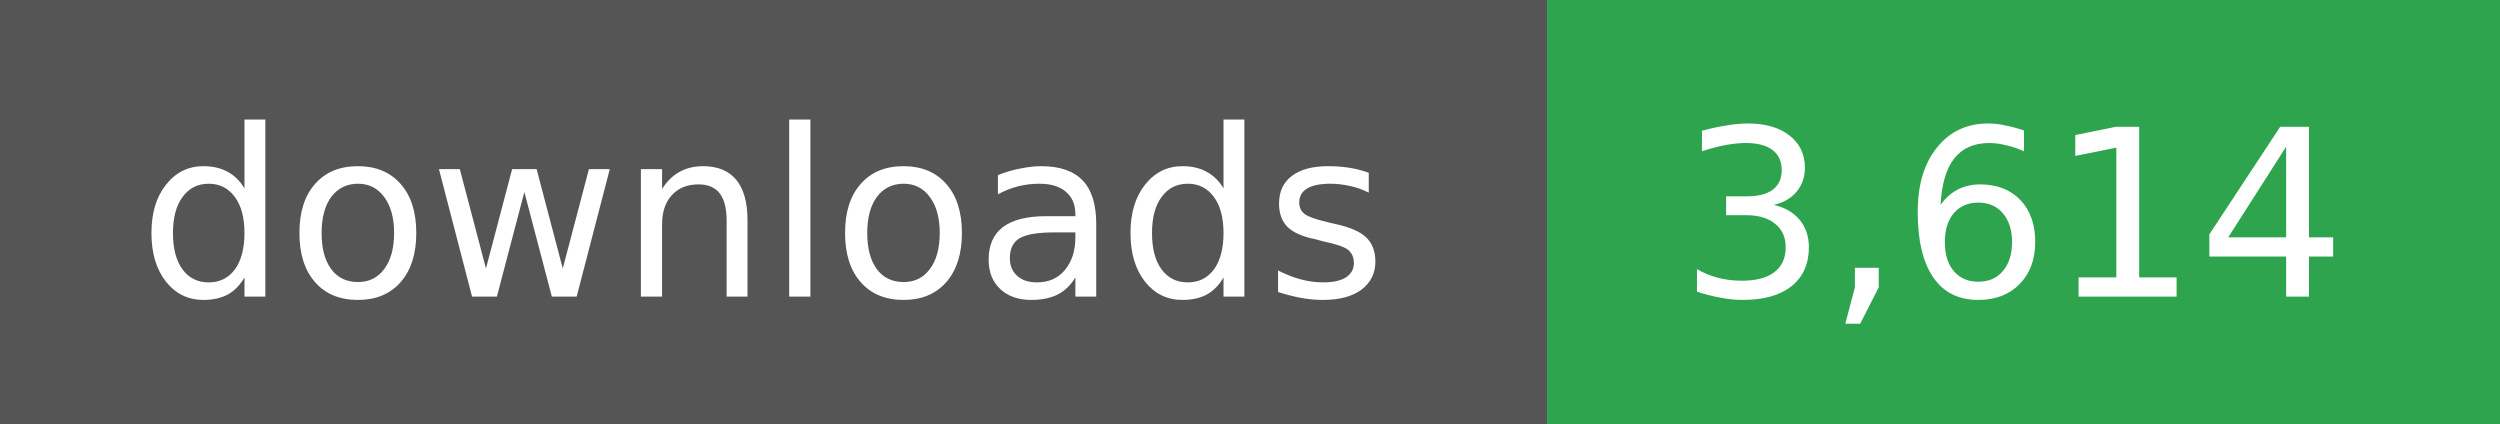
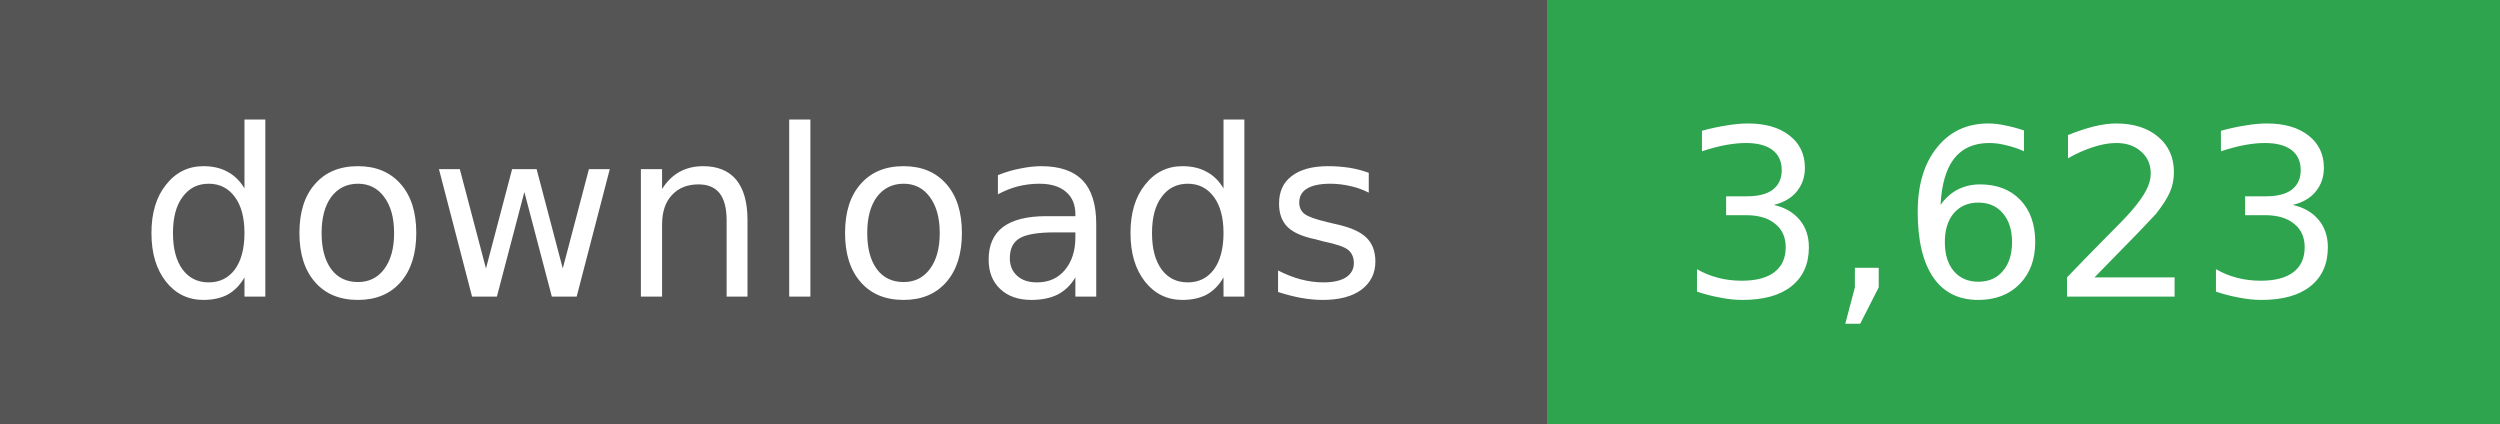
- <svg xmlns="http://www.w3.org/2000/svg" width="118" height="20" role="img" aria-label="downloads: 3,614">
+ <svg xmlns="http://www.w3.org/2000/svg" width="118" height="20" role="img" aria-label="downloads: 3,623">
  <g shape-rendering="crispEdges">
    <rect width="73" height="20" fill="#555" />
    <rect x="73" width="45" height="20" fill="#2ea44f" />
  </g>
  <g fill="#fff" text-anchor="middle" font-family="Verdana,Geneva,DejaVu Sans,sans-serif" font-size="11">
    <text x="36" y="14">downloads</text>
  </g>
  <g fill="#fff" text-anchor="middle" font-family="Verdana,Geneva,DejaVu Sans,sans-serif" font-size="11">
-     <text x="95" y="14">3,614</text>
+     <text x="95" y="14">3,623</text>
  </g>
</svg>
